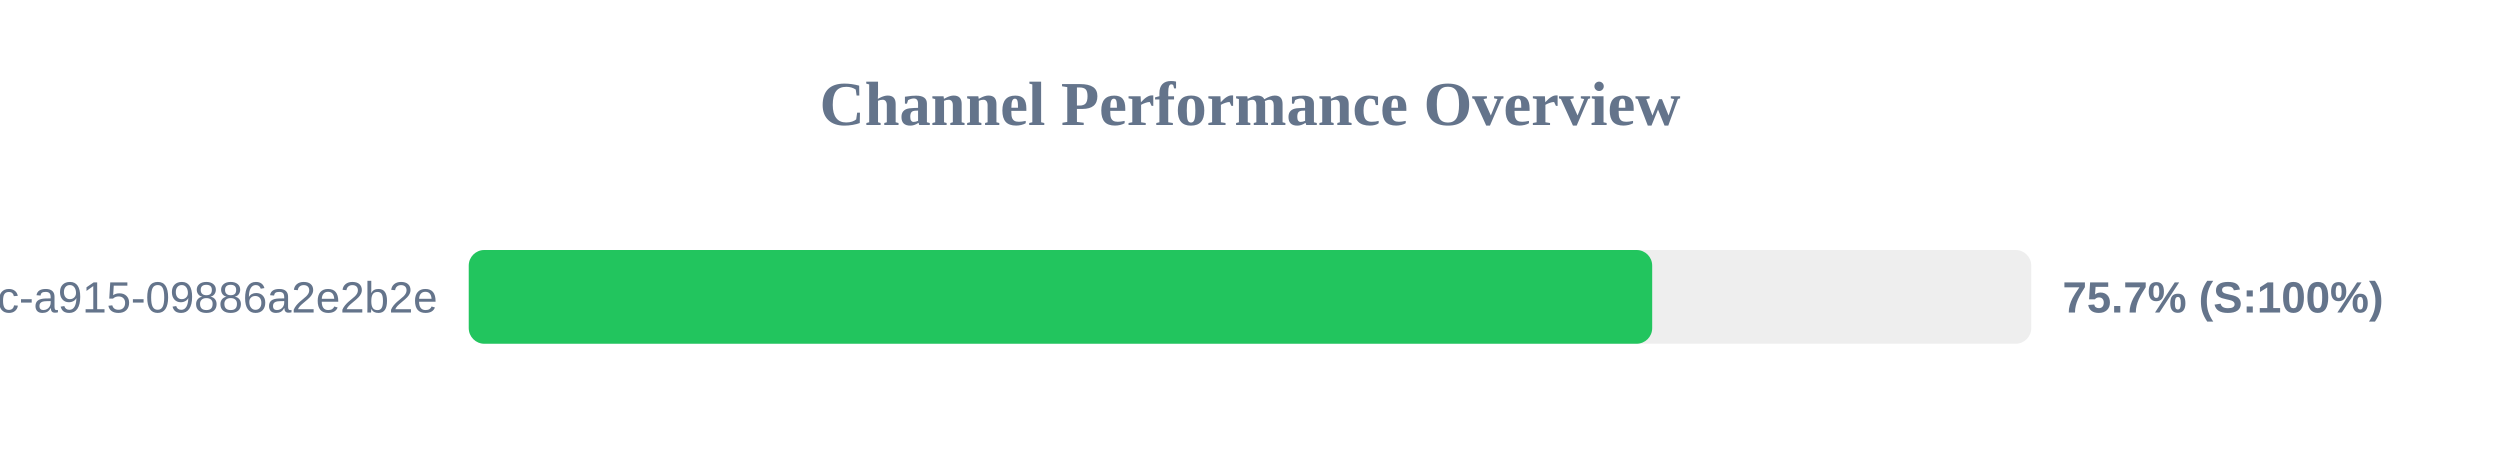
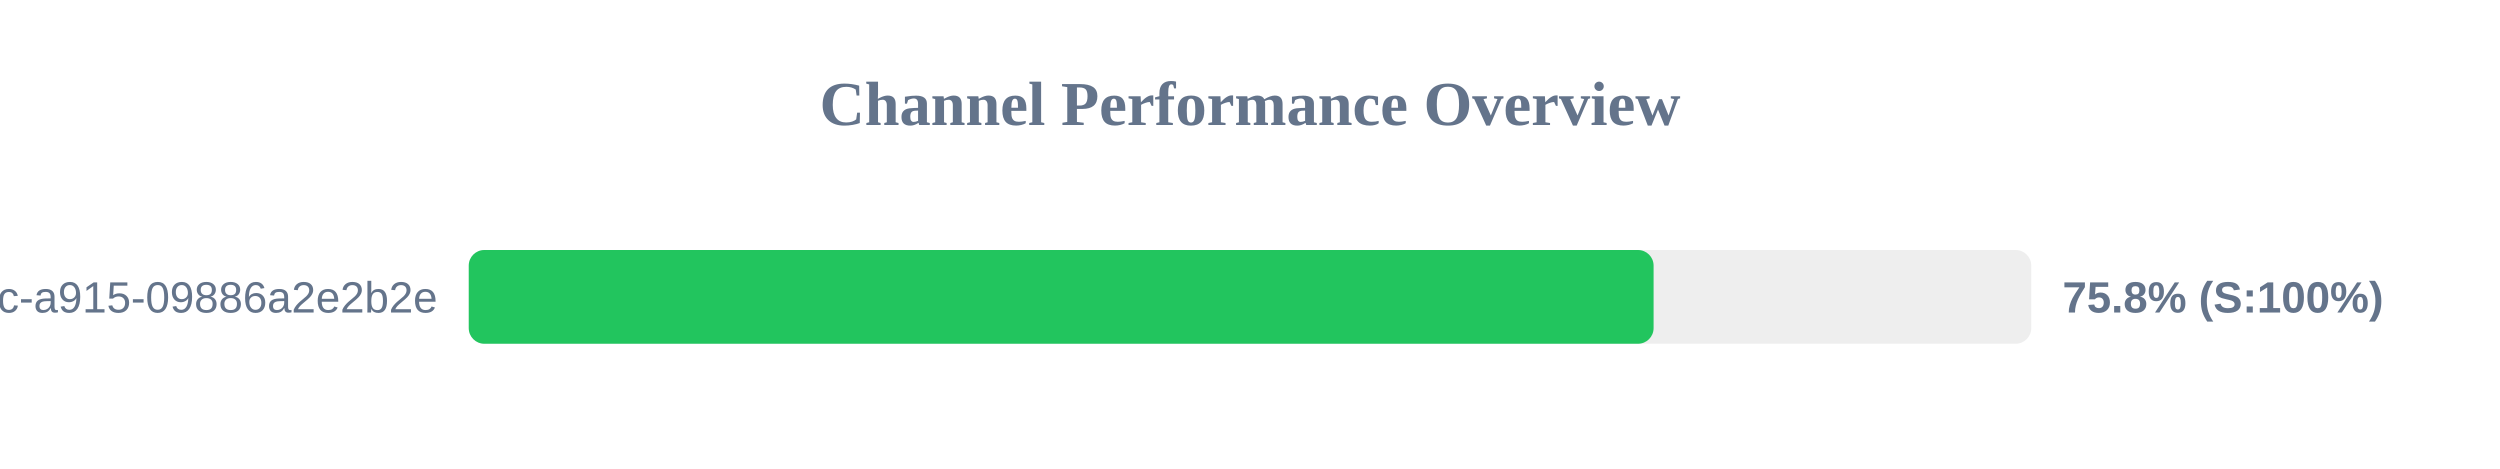
<svg xmlns="http://www.w3.org/2000/svg" width="800" height="150" version="1.1">
  <style>
        .row { font: 14px Arial; fill: #64748b; }
        .score { font: bold 14px Arial; fill: #64748b; }
    </style>
  <text x="400" y="40" text-anchor="middle" font-size="20px" font-weight="bold" fill="#64748b">Channel Performance Overview</text>
  <rect x="150" y="80" width="500" height="30" fill="#eee" rx="5" />
-   <rect x="150" y="80" width="378.7" height="30" fill="#22c55e" rx="5" />
+   <rect x="150" y="80" width="379.15" height="30" fill="#22c55e" rx="5" />
  <text x="140" y="100" text-anchor="end" class="row">?uuid=52816135-d3bc-46bc-a915-09886a2e2b2e</text>
-   <text x="660" y="100" text-anchor="start" class="score">75.7% (S:100%)</text>
+   <text x="660" y="100" text-anchor="start" class="score">75.8% (S:100%)</text>
</svg>
